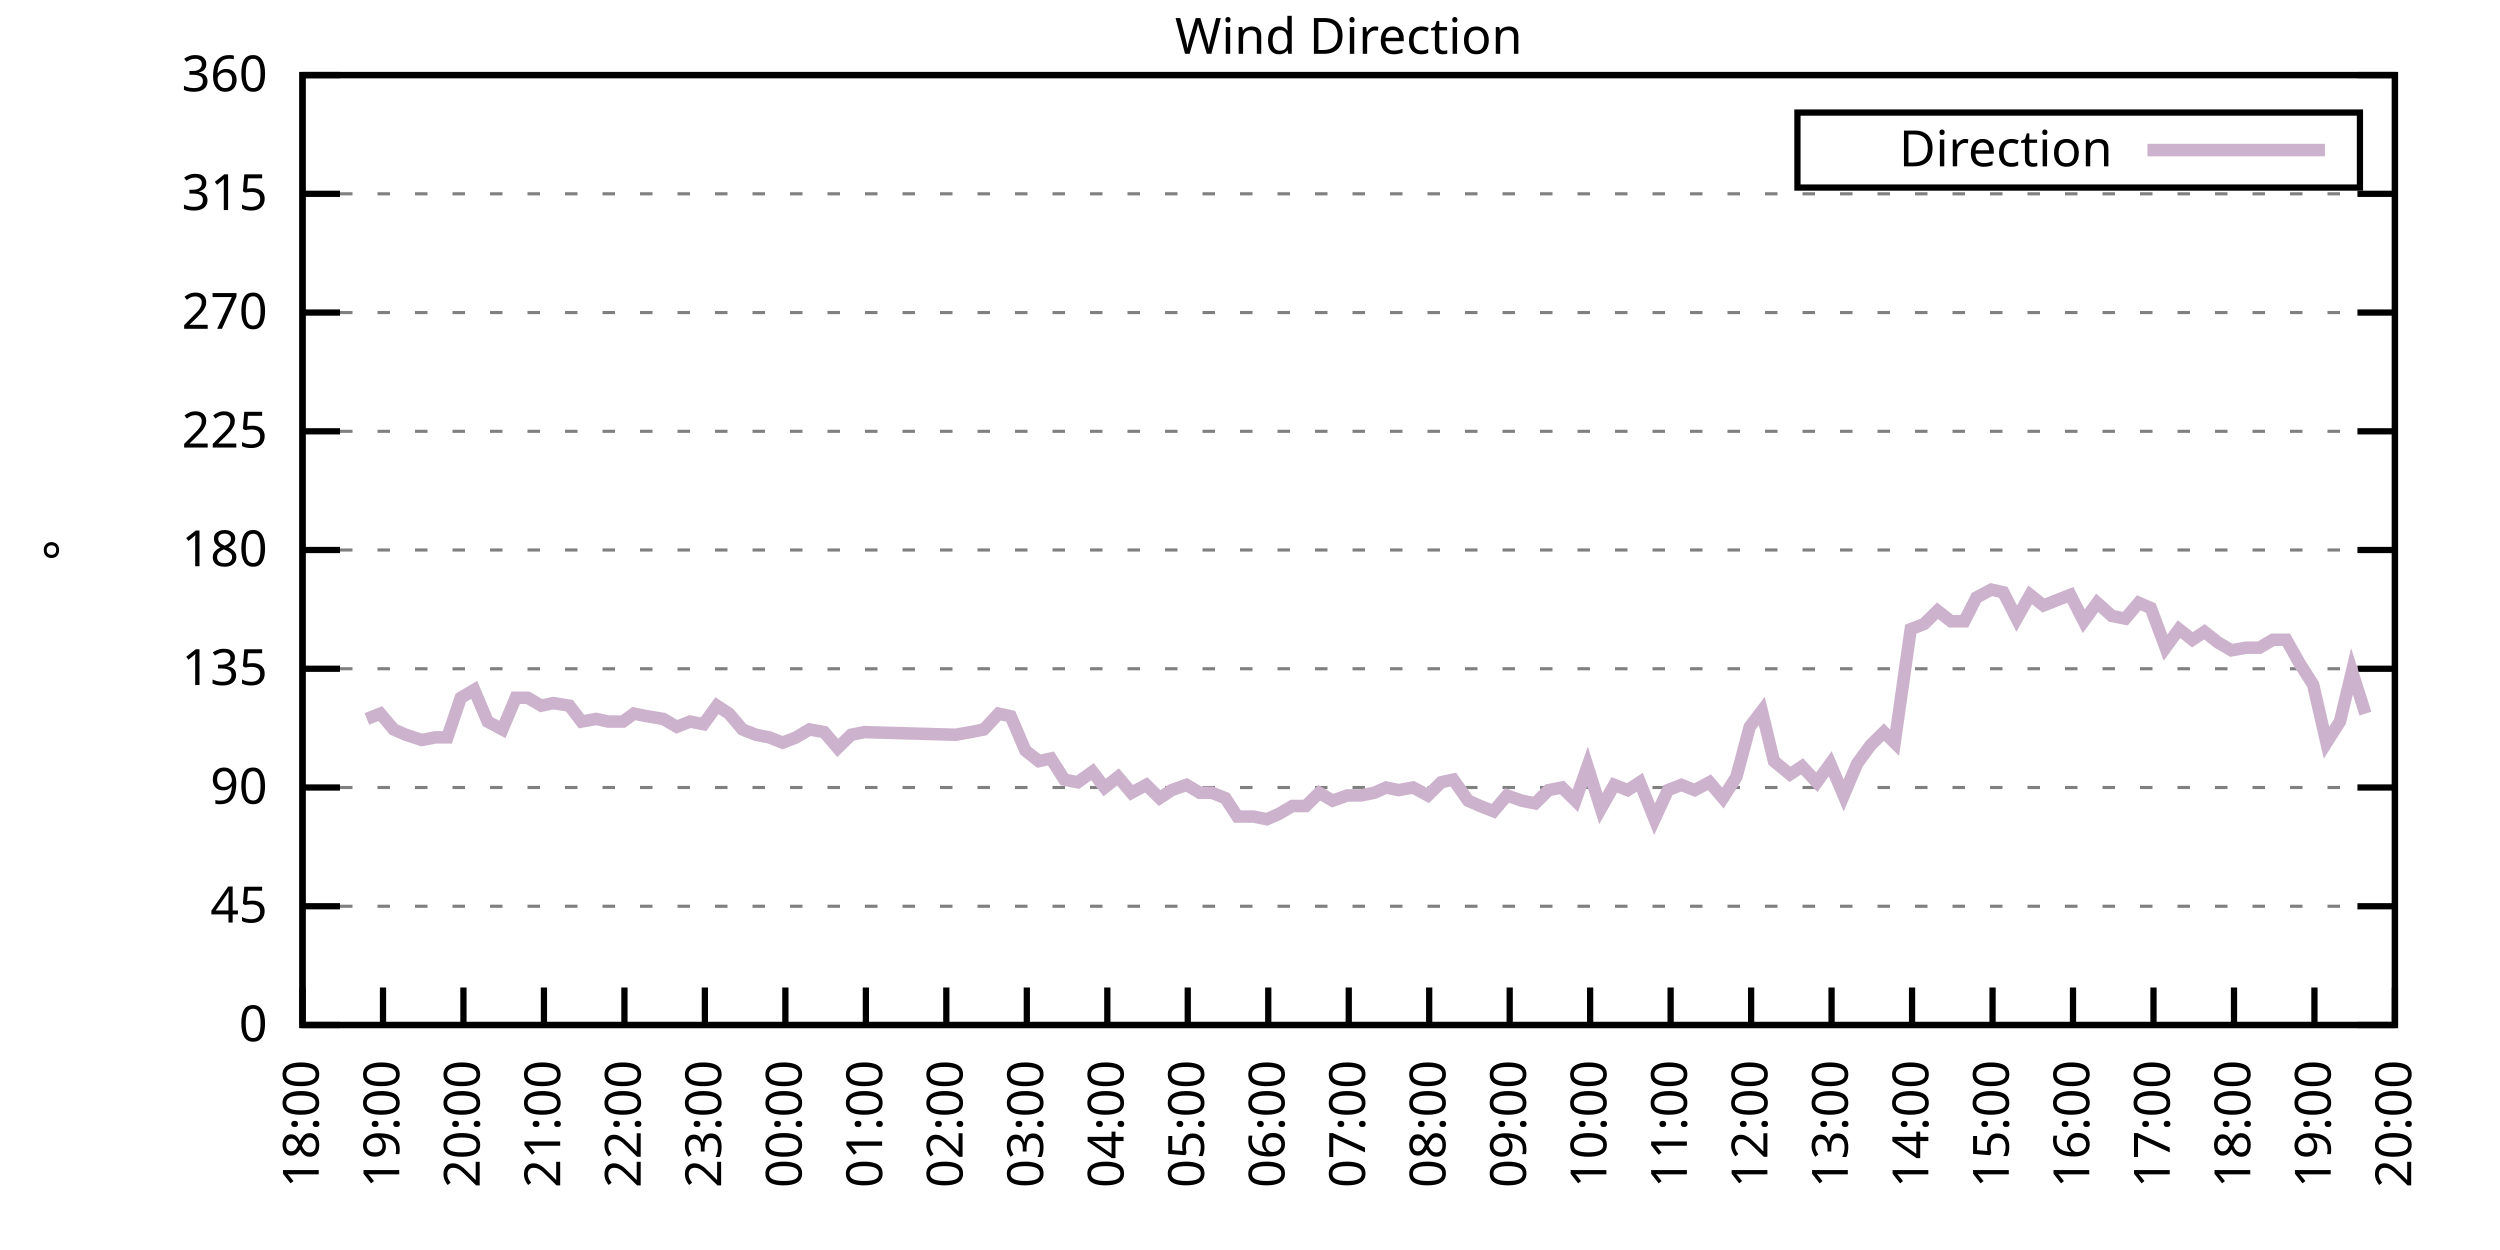
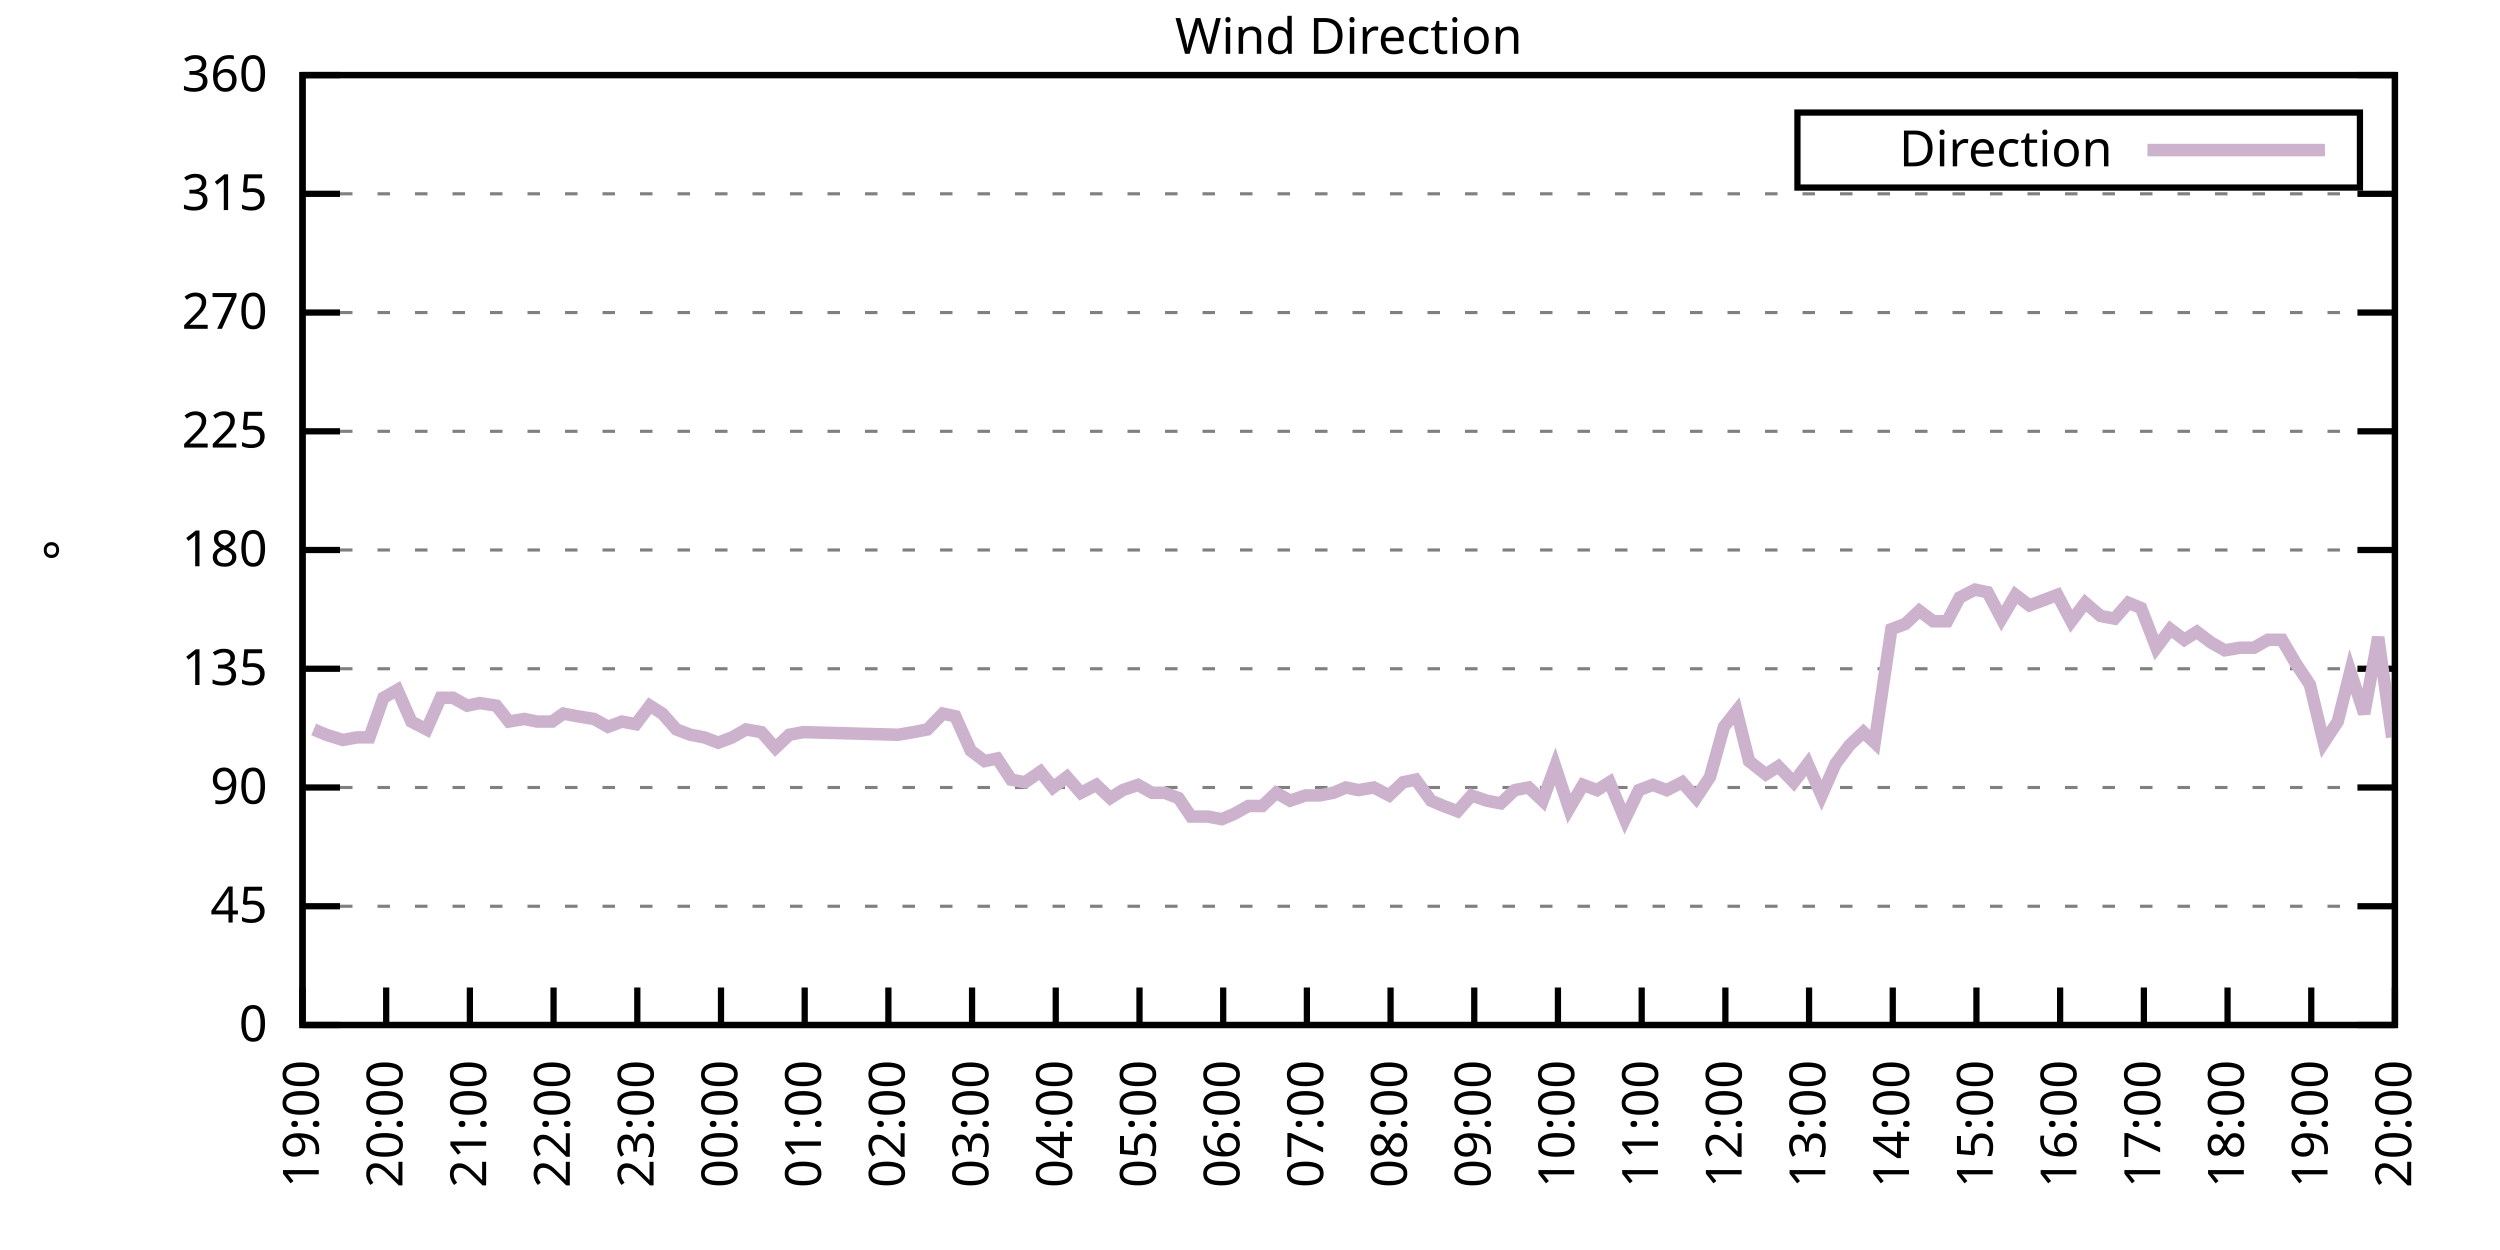
<svg xmlns="http://www.w3.org/2000/svg" xmlns:xlink="http://www.w3.org/1999/xlink" width="400" height="200" viewBox="0 0 400 200">
  <g id="gnuplot_canvas">
    <rect x="0" y="0" width="400" height="200" fill="none" />
    <defs>
      <circle id="gpDot" r="0.5" stroke-width="0.5" stroke="currentColor" />
      <path id="gpPt0" stroke-width="0.333" stroke="currentColor" d="M-1,0 h2 M0,-1 v2" />
      <path id="gpPt1" stroke-width="0.333" stroke="currentColor" d="M-1,-1 L1,1 M1,-1 L-1,1" />
      <path id="gpPt2" stroke-width="0.333" stroke="currentColor" d="M-1,0 L1,0 M0,-1 L0,1 M-1,-1 L1,1 M-1,1 L1,-1" />
      <rect id="gpPt3" stroke-width="0.333" stroke="currentColor" x="-1" y="-1" width="2" height="2" />
      <rect id="gpPt4" stroke-width="0.333" stroke="currentColor" fill="currentColor" x="-1" y="-1" width="2" height="2" />
      <circle id="gpPt5" stroke-width="0.333" stroke="currentColor" cx="0" cy="0" r="1" />
      <use xlink:href="#gpPt5" id="gpPt6" fill="currentColor" stroke="none" />
      <path id="gpPt7" stroke-width="0.333" stroke="currentColor" d="M0,-1.33 L-1.33,0.67 L1.33,0.67 z" />
      <use xlink:href="#gpPt7" id="gpPt8" fill="currentColor" stroke="none" />
      <use xlink:href="#gpPt7" id="gpPt9" stroke="currentColor" transform="rotate(180)" />
      <use xlink:href="#gpPt9" id="gpPt10" fill="currentColor" stroke="none" />
      <use xlink:href="#gpPt3" id="gpPt11" stroke="currentColor" transform="rotate(45)" />
      <use xlink:href="#gpPt11" id="gpPt12" fill="currentColor" stroke="none" />
      <path id="gpPt13" stroke-width="0.333" stroke="currentColor" d="M0,1.330 L1.265,0.411 L0.782,-1.067 L-0.782,-1.076 L-1.265,0.411 z" />
      <use xlink:href="#gpPt13" id="gpPt14" fill="currentColor" stroke="none" />
      <filter id="textbox" filterUnits="objectBoundingBox" x="0" y="0" height="1" width="1">
        <feFlood flood-color="white" flood-opacity="1" result="bgnd" />
        <feComposite in="SourceGraphic" in2="bgnd" operator="atop" />
      </filter>
      <filter id="greybox" filterUnits="objectBoundingBox" x="0" y="0" height="1" width="1">
        <feFlood flood-color="lightgrey" flood-opacity="1" result="grey" />
        <feComposite in="SourceGraphic" in2="grey" operator="atop" />
      </filter>
    </defs>
    <g fill="none" color="white" stroke="currentColor" stroke-width="1.00" stroke-linecap="butt" stroke-linejoin="miter">
</g>
    <g fill="none" color="black" stroke="currentColor" stroke-width="1.00" stroke-linecap="butt" stroke-linejoin="miter">
      <g stroke="none" shape-rendering="crispEdges">
        <polygon fill="rgb(255, 255, 255)" points="48.40,164.00 383.18,164.00 383.18,12.02 48.40,12.02 " />
      </g>
    </g>
    <g fill="none" color="black" stroke="currentColor" stroke-width="1.00" stroke-linecap="butt" stroke-linejoin="miter">
</g>
    <g fill="none" color="black" stroke="black" stroke-width="0.50" stroke-linecap="butt" stroke-linejoin="miter">
</g>
    <g fill="none" color="gray" stroke="currentColor" stroke-width="0.50" stroke-linecap="butt" stroke-linejoin="miter">
      <path stroke="gray" stroke-dasharray="2,4" class="gridline" d="M48.40,164.00 L383.19,164.00  " />
    </g>
    <g fill="none" color="gray" stroke="gray" stroke-width="1.00" stroke-linecap="butt" stroke-linejoin="miter">
</g>
    <g fill="none" color="black" stroke="currentColor" stroke-width="1.00" stroke-linecap="butt" stroke-linejoin="miter">
      <path stroke="black" d="M48.40,164.00 L54.40,164.00 M383.19,164.00 L377.19,164.00  " />
      <g transform="translate(42.80,166.60)" stroke="none" fill="black" font-family="Sans" font-size="8.00" text-anchor="end">
        <text>
          <tspan font-family="Sans"> 0</tspan>
        </text>
      </g>
    </g>
    <g fill="none" color="black" stroke="currentColor" stroke-width="1.00" stroke-linecap="butt" stroke-linejoin="miter">
</g>
    <g fill="none" color="black" stroke="black" stroke-width="0.50" stroke-linecap="butt" stroke-linejoin="miter">
</g>
    <g fill="none" color="gray" stroke="currentColor" stroke-width="0.50" stroke-linecap="butt" stroke-linejoin="miter">
      <path stroke="gray" stroke-dasharray="2,4" class="gridline" d="M48.40,145.00 L383.19,145.00  " />
    </g>
    <g fill="none" color="gray" stroke="gray" stroke-width="1.00" stroke-linecap="butt" stroke-linejoin="miter">
</g>
    <g fill="none" color="black" stroke="currentColor" stroke-width="1.00" stroke-linecap="butt" stroke-linejoin="miter">
      <path stroke="black" d="M48.40,145.00 L54.40,145.00 M383.19,145.00 L377.19,145.00  " />
      <g transform="translate(42.80,147.60)" stroke="none" fill="black" font-family="Sans" font-size="8.00" text-anchor="end">
        <text>
          <tspan font-family="Sans"> 45</tspan>
        </text>
      </g>
    </g>
    <g fill="none" color="black" stroke="currentColor" stroke-width="1.00" stroke-linecap="butt" stroke-linejoin="miter">
</g>
    <g fill="none" color="black" stroke="black" stroke-width="0.50" stroke-linecap="butt" stroke-linejoin="miter">
</g>
    <g fill="none" color="gray" stroke="currentColor" stroke-width="0.50" stroke-linecap="butt" stroke-linejoin="miter">
      <path stroke="gray" stroke-dasharray="2,4" class="gridline" d="M48.40,126.00 L383.19,126.00  " />
    </g>
    <g fill="none" color="gray" stroke="gray" stroke-width="1.00" stroke-linecap="butt" stroke-linejoin="miter">
</g>
    <g fill="none" color="black" stroke="currentColor" stroke-width="1.00" stroke-linecap="butt" stroke-linejoin="miter">
      <path stroke="black" d="M48.40,126.00 L54.40,126.00 M383.19,126.00 L377.19,126.00  " />
      <g transform="translate(42.80,128.60)" stroke="none" fill="black" font-family="Sans" font-size="8.00" text-anchor="end">
        <text>
          <tspan font-family="Sans"> 90</tspan>
        </text>
      </g>
    </g>
    <g fill="none" color="black" stroke="currentColor" stroke-width="1.00" stroke-linecap="butt" stroke-linejoin="miter">
</g>
    <g fill="none" color="black" stroke="black" stroke-width="0.50" stroke-linecap="butt" stroke-linejoin="miter">
</g>
    <g fill="none" color="gray" stroke="currentColor" stroke-width="0.50" stroke-linecap="butt" stroke-linejoin="miter">
      <path stroke="gray" stroke-dasharray="2,4" class="gridline" d="M48.40,107.00 L383.19,107.00  " />
    </g>
    <g fill="none" color="gray" stroke="gray" stroke-width="1.00" stroke-linecap="butt" stroke-linejoin="miter">
</g>
    <g fill="none" color="black" stroke="currentColor" stroke-width="1.00" stroke-linecap="butt" stroke-linejoin="miter">
      <path stroke="black" d="M48.40,107.00 L54.40,107.00 M383.19,107.00 L377.19,107.00  " />
      <g transform="translate(42.80,109.60)" stroke="none" fill="black" font-family="Sans" font-size="8.00" text-anchor="end">
        <text>
          <tspan font-family="Sans"> 135</tspan>
        </text>
      </g>
    </g>
    <g fill="none" color="black" stroke="currentColor" stroke-width="1.00" stroke-linecap="butt" stroke-linejoin="miter">
</g>
    <g fill="none" color="black" stroke="black" stroke-width="0.50" stroke-linecap="butt" stroke-linejoin="miter">
</g>
    <g fill="none" color="gray" stroke="currentColor" stroke-width="0.50" stroke-linecap="butt" stroke-linejoin="miter">
      <path stroke="gray" stroke-dasharray="2,4" class="gridline" d="M48.40,88.00 L383.19,88.00  " />
    </g>
    <g fill="none" color="gray" stroke="gray" stroke-width="1.00" stroke-linecap="butt" stroke-linejoin="miter">
</g>
    <g fill="none" color="black" stroke="currentColor" stroke-width="1.00" stroke-linecap="butt" stroke-linejoin="miter">
      <path stroke="black" d="M48.40,88.00 L54.40,88.00 M383.19,88.00 L377.19,88.00  " />
      <g transform="translate(42.80,90.60)" stroke="none" fill="black" font-family="Sans" font-size="8.00" text-anchor="end">
        <text>
          <tspan font-family="Sans"> 180</tspan>
        </text>
      </g>
    </g>
    <g fill="none" color="black" stroke="currentColor" stroke-width="1.00" stroke-linecap="butt" stroke-linejoin="miter">
</g>
    <g fill="none" color="black" stroke="black" stroke-width="0.50" stroke-linecap="butt" stroke-linejoin="miter">
</g>
    <g fill="none" color="gray" stroke="currentColor" stroke-width="0.50" stroke-linecap="butt" stroke-linejoin="miter">
      <path stroke="gray" stroke-dasharray="2,4" class="gridline" d="M48.40,69.01 L383.19,69.01  " />
    </g>
    <g fill="none" color="gray" stroke="gray" stroke-width="1.00" stroke-linecap="butt" stroke-linejoin="miter">
</g>
    <g fill="none" color="black" stroke="currentColor" stroke-width="1.00" stroke-linecap="butt" stroke-linejoin="miter">
      <path stroke="black" d="M48.40,69.01 L54.40,69.01 M383.19,69.01 L377.19,69.01  " />
      <g transform="translate(42.80,71.61)" stroke="none" fill="black" font-family="Sans" font-size="8.00" text-anchor="end">
        <text>
          <tspan font-family="Sans"> 225</tspan>
        </text>
      </g>
    </g>
    <g fill="none" color="black" stroke="currentColor" stroke-width="1.00" stroke-linecap="butt" stroke-linejoin="miter">
</g>
    <g fill="none" color="black" stroke="black" stroke-width="0.50" stroke-linecap="butt" stroke-linejoin="miter">
</g>
    <g fill="none" color="gray" stroke="currentColor" stroke-width="0.50" stroke-linecap="butt" stroke-linejoin="miter">
      <path stroke="gray" stroke-dasharray="2,4" class="gridline" d="M48.40,50.01 L383.19,50.01  " />
    </g>
    <g fill="none" color="gray" stroke="gray" stroke-width="1.00" stroke-linecap="butt" stroke-linejoin="miter">
</g>
    <g fill="none" color="black" stroke="currentColor" stroke-width="1.00" stroke-linecap="butt" stroke-linejoin="miter">
      <path stroke="black" d="M48.40,50.01 L54.40,50.01 M383.19,50.01 L377.19,50.01  " />
      <g transform="translate(42.80,52.61)" stroke="none" fill="black" font-family="Sans" font-size="8.00" text-anchor="end">
        <text>
          <tspan font-family="Sans"> 270</tspan>
        </text>
      </g>
    </g>
    <g fill="none" color="black" stroke="currentColor" stroke-width="1.00" stroke-linecap="butt" stroke-linejoin="miter">
</g>
    <g fill="none" color="black" stroke="black" stroke-width="0.50" stroke-linecap="butt" stroke-linejoin="miter">
</g>
    <g fill="none" color="gray" stroke="currentColor" stroke-width="0.50" stroke-linecap="butt" stroke-linejoin="miter">
      <path stroke="gray" stroke-dasharray="2,4" class="gridline" d="M48.40,31.01 L383.19,31.01  " />
    </g>
    <g fill="none" color="gray" stroke="gray" stroke-width="1.00" stroke-linecap="butt" stroke-linejoin="miter">
</g>
    <g fill="none" color="black" stroke="currentColor" stroke-width="1.00" stroke-linecap="butt" stroke-linejoin="miter">
      <path stroke="black" d="M48.40,31.01 L54.40,31.01 M383.19,31.01 L377.19,31.01  " />
      <g transform="translate(42.80,33.61)" stroke="none" fill="black" font-family="Sans" font-size="8.00" text-anchor="end">
        <text>
          <tspan font-family="Sans"> 315</tspan>
        </text>
      </g>
    </g>
    <g fill="none" color="black" stroke="currentColor" stroke-width="1.00" stroke-linecap="butt" stroke-linejoin="miter">
</g>
    <g fill="none" color="black" stroke="black" stroke-width="0.50" stroke-linecap="butt" stroke-linejoin="miter">
</g>
    <g fill="none" color="gray" stroke="currentColor" stroke-width="0.50" stroke-linecap="butt" stroke-linejoin="miter">
      <path stroke="gray" stroke-dasharray="2,4" class="gridline" d="M48.40,12.01 L383.19,12.01  " />
    </g>
    <g fill="none" color="gray" stroke="gray" stroke-width="1.00" stroke-linecap="butt" stroke-linejoin="miter">
</g>
    <g fill="none" color="black" stroke="currentColor" stroke-width="1.00" stroke-linecap="butt" stroke-linejoin="miter">
      <path stroke="black" d="M48.40,12.01 L54.40,12.01 M383.19,12.01 L377.19,12.01  " />
      <g transform="translate(42.80,14.61)" stroke="none" fill="black" font-family="Sans" font-size="8.00" text-anchor="end">
        <text>
          <tspan font-family="Sans"> 360</tspan>
        </text>
      </g>
    </g>
    <g fill="none" color="black" stroke="currentColor" stroke-width="1.00" stroke-linecap="butt" stroke-linejoin="miter">
      <path stroke="black" d="M48.40,164.00 L48.40,158.00  " />
      <g transform="translate(51.00,169.60) rotate(270.00)" stroke="none" fill="black" font-family="Sans" font-size="8.00" text-anchor="end">
        <text>
+           <tspan font-family="Sans">19:00</tspan>
+         </text>
+       </g>
+     </g>
+     <g fill="none" color="black" stroke="currentColor" stroke-width="1.00" stroke-linecap="butt" stroke-linejoin="miter">
+       <path stroke="black" d="M61.79,164.00 L61.79,158.00  " />
+       <g transform="translate(64.39,169.60) rotate(270.00)" stroke="none" fill="black" font-family="Sans" font-size="8.00" text-anchor="end">
+         <text>
+           <tspan font-family="Sans">20:00</tspan>
+         </text>
+       </g>
+     </g>
+     <g fill="none" color="black" stroke="currentColor" stroke-width="1.00" stroke-linecap="butt" stroke-linejoin="miter">
+       <path stroke="black" d="M75.18,164.00 L75.18,158.00  " />
+       <g transform="translate(77.78,169.60) rotate(270.00)" stroke="none" fill="black" font-family="Sans" font-size="8.00" text-anchor="end">
+         <text>
+           <tspan font-family="Sans">21:00</tspan>
+         </text>
+       </g>
+     </g>
+     <g fill="none" color="black" stroke="currentColor" stroke-width="1.00" stroke-linecap="butt" stroke-linejoin="miter">
+       <path stroke="black" d="M88.57,164.00 L88.57,158.00  " />
+       <g transform="translate(91.17,169.60) rotate(270.00)" stroke="none" fill="black" font-family="Sans" font-size="8.00" text-anchor="end">
+         <text>
+           <tspan font-family="Sans">22:00</tspan>
+         </text>
+       </g>
+     </g>
+     <g fill="none" color="black" stroke="currentColor" stroke-width="1.00" stroke-linecap="butt" stroke-linejoin="miter">
+       <path stroke="black" d="M101.97,164.00 L101.97,158.00  " />
+       <g transform="translate(104.57,169.60) rotate(270.00)" stroke="none" fill="black" font-family="Sans" font-size="8.00" text-anchor="end">
+         <text>
+           <tspan font-family="Sans">23:00</tspan>
+         </text>
+       </g>
+     </g>
+     <g fill="none" color="black" stroke="currentColor" stroke-width="1.00" stroke-linecap="butt" stroke-linejoin="miter">
+       <path stroke="black" d="M115.36,164.00 L115.36,158.00  " />
+       <g transform="translate(117.96,169.60) rotate(270.00)" stroke="none" fill="black" font-family="Sans" font-size="8.00" text-anchor="end">
+         <text>
+           <tspan font-family="Sans">00:00</tspan>
+         </text>
+       </g>
+     </g>
+     <g fill="none" color="black" stroke="currentColor" stroke-width="1.00" stroke-linecap="butt" stroke-linejoin="miter">
+       <path stroke="black" d="M128.75,164.00 L128.75,158.00  " />
+       <g transform="translate(131.35,169.60) rotate(270.00)" stroke="none" fill="black" font-family="Sans" font-size="8.00" text-anchor="end">
+         <text>
+           <tspan font-family="Sans">01:00</tspan>
+         </text>
+       </g>
+     </g>
+     <g fill="none" color="black" stroke="currentColor" stroke-width="1.00" stroke-linecap="butt" stroke-linejoin="miter">
+       <path stroke="black" d="M142.14,164.00 L142.14,158.00  " />
+       <g transform="translate(144.74,169.60) rotate(270.00)" stroke="none" fill="black" font-family="Sans" font-size="8.00" text-anchor="end">
+         <text>
+           <tspan font-family="Sans">02:00</tspan>
+         </text>
+       </g>
+     </g>
+     <g fill="none" color="black" stroke="currentColor" stroke-width="1.00" stroke-linecap="butt" stroke-linejoin="miter">
+       <path stroke="black" d="M155.53,164.00 L155.53,158.00  " />
+       <g transform="translate(158.13,169.60) rotate(270.00)" stroke="none" fill="black" font-family="Sans" font-size="8.00" text-anchor="end">
+         <text>
+           <tspan font-family="Sans">03:00</tspan>
+         </text>
+       </g>
+     </g>
+     <g fill="none" color="black" stroke="currentColor" stroke-width="1.00" stroke-linecap="butt" stroke-linejoin="miter">
+       <path stroke="black" d="M168.92,164.00 L168.92,158.00  " />
+       <g transform="translate(171.52,169.60) rotate(270.00)" stroke="none" fill="black" font-family="Sans" font-size="8.00" text-anchor="end">
+         <text>
+           <tspan font-family="Sans">04:00</tspan>
+         </text>
+       </g>
+     </g>
+     <g fill="none" color="black" stroke="currentColor" stroke-width="1.00" stroke-linecap="butt" stroke-linejoin="miter">
+       <path stroke="black" d="M182.32,164.00 L182.32,158.00  " />
+       <g transform="translate(184.92,169.60) rotate(270.00)" stroke="none" fill="black" font-family="Sans" font-size="8.00" text-anchor="end">
+         <text>
+           <tspan font-family="Sans">05:00</tspan>
+         </text>
+       </g>
+     </g>
+     <g fill="none" color="black" stroke="currentColor" stroke-width="1.00" stroke-linecap="butt" stroke-linejoin="miter">
+       <path stroke="black" d="M195.71,164.00 L195.71,158.00  " />
+       <g transform="translate(198.31,169.60) rotate(270.00)" stroke="none" fill="black" font-family="Sans" font-size="8.00" text-anchor="end">
+         <text>
+           <tspan font-family="Sans">06:00</tspan>
+         </text>
+       </g>
+     </g>
+     <g fill="none" color="black" stroke="currentColor" stroke-width="1.00" stroke-linecap="butt" stroke-linejoin="miter">
+       <path stroke="black" d="M209.10,164.00 L209.10,158.00  " />
+       <g transform="translate(211.70,169.60) rotate(270.00)" stroke="none" fill="black" font-family="Sans" font-size="8.00" text-anchor="end">
+         <text>
+           <tspan font-family="Sans">07:00</tspan>
+         </text>
+       </g>
+     </g>
+     <g fill="none" color="black" stroke="currentColor" stroke-width="1.00" stroke-linecap="butt" stroke-linejoin="miter">
+       <path stroke="black" d="M222.49,164.00 L222.49,158.00  " />
+       <g transform="translate(225.09,169.60) rotate(270.00)" stroke="none" fill="black" font-family="Sans" font-size="8.00" text-anchor="end">
+         <text>
+           <tspan font-family="Sans">08:00</tspan>
+         </text>
+       </g>
+     </g>
+     <g fill="none" color="black" stroke="currentColor" stroke-width="1.00" stroke-linecap="butt" stroke-linejoin="miter">
+       <path stroke="black" d="M235.88,164.00 L235.88,158.00  " />
+       <g transform="translate(238.48,169.60) rotate(270.00)" stroke="none" fill="black" font-family="Sans" font-size="8.00" text-anchor="end">
+         <text>
+           <tspan font-family="Sans">09:00</tspan>
+         </text>
+       </g>
+     </g>
+     <g fill="none" color="black" stroke="currentColor" stroke-width="1.00" stroke-linecap="butt" stroke-linejoin="miter">
+       <path stroke="black" d="M249.27,164.00 L249.27,158.00  " />
+       <g transform="translate(251.87,169.60) rotate(270.00)" stroke="none" fill="black" font-family="Sans" font-size="8.00" text-anchor="end">
+         <text>
+           <tspan font-family="Sans">10:00</tspan>
+         </text>
+       </g>
+     </g>
+     <g fill="none" color="black" stroke="currentColor" stroke-width="1.00" stroke-linecap="butt" stroke-linejoin="miter">
+       <path stroke="black" d="M262.67,164.00 L262.67,158.00  " />
+       <g transform="translate(265.27,169.60) rotate(270.00)" stroke="none" fill="black" font-family="Sans" font-size="8.00" text-anchor="end">
+         <text>
+           <tspan font-family="Sans">11:00</tspan>
+         </text>
+       </g>
+     </g>
+     <g fill="none" color="black" stroke="currentColor" stroke-width="1.00" stroke-linecap="butt" stroke-linejoin="miter">
+       <path stroke="black" d="M276.06,164.00 L276.06,158.00  " />
+       <g transform="translate(278.66,169.60) rotate(270.00)" stroke="none" fill="black" font-family="Sans" font-size="8.00" text-anchor="end">
+         <text>
+           <tspan font-family="Sans">12:00</tspan>
+         </text>
+       </g>
+     </g>
+     <g fill="none" color="black" stroke="currentColor" stroke-width="1.00" stroke-linecap="butt" stroke-linejoin="miter">
+       <path stroke="black" d="M289.45,164.00 L289.45,158.00  " />
+       <g transform="translate(292.05,169.60) rotate(270.00)" stroke="none" fill="black" font-family="Sans" font-size="8.00" text-anchor="end">
+         <text>
+           <tspan font-family="Sans">13:00</tspan>
+         </text>
+       </g>
+     </g>
+     <g fill="none" color="black" stroke="currentColor" stroke-width="1.00" stroke-linecap="butt" stroke-linejoin="miter">
+       <path stroke="black" d="M302.84,164.00 L302.84,158.00  " />
+       <g transform="translate(305.44,169.60) rotate(270.00)" stroke="none" fill="black" font-family="Sans" font-size="8.00" text-anchor="end">
+         <text>
+           <tspan font-family="Sans">14:00</tspan>
+         </text>
+       </g>
+     </g>
+     <g fill="none" color="black" stroke="currentColor" stroke-width="1.00" stroke-linecap="butt" stroke-linejoin="miter">
+       <path stroke="black" d="M316.23,164.00 L316.23,158.00  " />
+       <g transform="translate(318.83,169.60) rotate(270.00)" stroke="none" fill="black" font-family="Sans" font-size="8.00" text-anchor="end">
+         <text>
+           <tspan font-family="Sans">15:00</tspan>
+         </text>
+       </g>
+     </g>
+     <g fill="none" color="black" stroke="currentColor" stroke-width="1.00" stroke-linecap="butt" stroke-linejoin="miter">
+       <path stroke="black" d="M329.62,164.00 L329.62,158.00  " />
+       <g transform="translate(332.22,169.60) rotate(270.00)" stroke="none" fill="black" font-family="Sans" font-size="8.00" text-anchor="end">
+         <text>
+           <tspan font-family="Sans">16:00</tspan>
+         </text>
+       </g>
+     </g>
+     <g fill="none" color="black" stroke="currentColor" stroke-width="1.00" stroke-linecap="butt" stroke-linejoin="miter">
+       <path stroke="black" d="M343.02,164.00 L343.02,158.00  " />
+       <g transform="translate(345.62,169.60) rotate(270.00)" stroke="none" fill="black" font-family="Sans" font-size="8.00" text-anchor="end">
+         <text>
+           <tspan font-family="Sans">17:00</tspan>
+         </text>
+       </g>
+     </g>
+     <g fill="none" color="black" stroke="currentColor" stroke-width="1.00" stroke-linecap="butt" stroke-linejoin="miter">
+       <path stroke="black" d="M356.41,164.00 L356.41,158.00  " />
+       <g transform="translate(359.01,169.60) rotate(270.00)" stroke="none" fill="black" font-family="Sans" font-size="8.00" text-anchor="end">
+         <text>
          <tspan font-family="Sans">18:00</tspan>
        </text>
      </g>
    </g>
    <g fill="none" color="black" stroke="currentColor" stroke-width="1.00" stroke-linecap="butt" stroke-linejoin="miter">
-       <path stroke="black" d="M61.28,164.00 L61.28,158.00  " />
-       <g transform="translate(63.88,169.60) rotate(270.00)" stroke="none" fill="black" font-family="Sans" font-size="8.00" text-anchor="end">
-         <text>
-           <tspan font-family="Sans">19:00</tspan>
-         </text>
-       </g>
-     </g>
-     <g fill="none" color="black" stroke="currentColor" stroke-width="1.00" stroke-linecap="butt" stroke-linejoin="miter">
-       <path stroke="black" d="M74.15,164.00 L74.15,158.00  " />
-       <g transform="translate(76.75,169.60) rotate(270.00)" stroke="none" fill="black" font-family="Sans" font-size="8.00" text-anchor="end">
-         <text>
-           <tspan font-family="Sans">20:00</tspan>
-         </text>
-       </g>
-     </g>
-     <g fill="none" color="black" stroke="currentColor" stroke-width="1.00" stroke-linecap="butt" stroke-linejoin="miter">
-       <path stroke="black" d="M87.03,164.00 L87.03,158.00  " />
-       <g transform="translate(89.63,169.60) rotate(270.00)" stroke="none" fill="black" font-family="Sans" font-size="8.00" text-anchor="end">
-         <text>
-           <tspan font-family="Sans">21:00</tspan>
-         </text>
-       </g>
-     </g>
-     <g fill="none" color="black" stroke="currentColor" stroke-width="1.00" stroke-linecap="butt" stroke-linejoin="miter">
-       <path stroke="black" d="M99.91,164.00 L99.91,158.00  " />
-       <g transform="translate(102.51,169.60) rotate(270.00)" stroke="none" fill="black" font-family="Sans" font-size="8.00" text-anchor="end">
-         <text>
-           <tspan font-family="Sans">22:00</tspan>
-         </text>
-       </g>
-     </g>
-     <g fill="none" color="black" stroke="currentColor" stroke-width="1.00" stroke-linecap="butt" stroke-linejoin="miter">
-       <path stroke="black" d="M112.78,164.00 L112.78,158.00  " />
-       <g transform="translate(115.38,169.60) rotate(270.00)" stroke="none" fill="black" font-family="Sans" font-size="8.00" text-anchor="end">
-         <text>
-           <tspan font-family="Sans">23:00</tspan>
-         </text>
-       </g>
-     </g>
-     <g fill="none" color="black" stroke="currentColor" stroke-width="1.00" stroke-linecap="butt" stroke-linejoin="miter">
-       <path stroke="black" d="M125.66,164.00 L125.66,158.00  " />
-       <g transform="translate(128.26,169.60) rotate(270.00)" stroke="none" fill="black" font-family="Sans" font-size="8.00" text-anchor="end">
-         <text>
-           <tspan font-family="Sans">00:00</tspan>
-         </text>
-       </g>
-     </g>
-     <g fill="none" color="black" stroke="currentColor" stroke-width="1.00" stroke-linecap="butt" stroke-linejoin="miter">
-       <path stroke="black" d="M138.54,164.00 L138.54,158.00  " />
-       <g transform="translate(141.14,169.60) rotate(270.00)" stroke="none" fill="black" font-family="Sans" font-size="8.00" text-anchor="end">
-         <text>
-           <tspan font-family="Sans">01:00</tspan>
-         </text>
-       </g>
-     </g>
-     <g fill="none" color="black" stroke="currentColor" stroke-width="1.00" stroke-linecap="butt" stroke-linejoin="miter">
-       <path stroke="black" d="M151.41,164.00 L151.41,158.00  " />
-       <g transform="translate(154.01,169.60) rotate(270.00)" stroke="none" fill="black" font-family="Sans" font-size="8.00" text-anchor="end">
-         <text>
-           <tspan font-family="Sans">02:00</tspan>
-         </text>
-       </g>
-     </g>
-     <g fill="none" color="black" stroke="currentColor" stroke-width="1.00" stroke-linecap="butt" stroke-linejoin="miter">
-       <path stroke="black" d="M164.29,164.00 L164.29,158.00  " />
-       <g transform="translate(166.89,169.60) rotate(270.00)" stroke="none" fill="black" font-family="Sans" font-size="8.00" text-anchor="end">
-         <text>
-           <tspan font-family="Sans">03:00</tspan>
-         </text>
-       </g>
-     </g>
-     <g fill="none" color="black" stroke="currentColor" stroke-width="1.00" stroke-linecap="butt" stroke-linejoin="miter">
-       <path stroke="black" d="M177.17,164.00 L177.17,158.00  " />
-       <g transform="translate(179.77,169.60) rotate(270.00)" stroke="none" fill="black" font-family="Sans" font-size="8.00" text-anchor="end">
-         <text>
-           <tspan font-family="Sans">04:00</tspan>
-         </text>
-       </g>
-     </g>
-     <g fill="none" color="black" stroke="currentColor" stroke-width="1.00" stroke-linecap="butt" stroke-linejoin="miter">
-       <path stroke="black" d="M190.04,164.00 L190.04,158.00  " />
-       <g transform="translate(192.64,169.60) rotate(270.00)" stroke="none" fill="black" font-family="Sans" font-size="8.00" text-anchor="end">
-         <text>
-           <tspan font-family="Sans">05:00</tspan>
-         </text>
-       </g>
-     </g>
-     <g fill="none" color="black" stroke="currentColor" stroke-width="1.00" stroke-linecap="butt" stroke-linejoin="miter">
-       <path stroke="black" d="M202.92,164.00 L202.92,158.00  " />
-       <g transform="translate(205.52,169.60) rotate(270.00)" stroke="none" fill="black" font-family="Sans" font-size="8.00" text-anchor="end">
-         <text>
-           <tspan font-family="Sans">06:00</tspan>
-         </text>
-       </g>
-     </g>
-     <g fill="none" color="black" stroke="currentColor" stroke-width="1.00" stroke-linecap="butt" stroke-linejoin="miter">
-       <path stroke="black" d="M215.80,164.00 L215.80,158.00  " />
-       <g transform="translate(218.40,169.60) rotate(270.00)" stroke="none" fill="black" font-family="Sans" font-size="8.00" text-anchor="end">
-         <text>
-           <tspan font-family="Sans">07:00</tspan>
-         </text>
-       </g>
-     </g>
-     <g fill="none" color="black" stroke="currentColor" stroke-width="1.00" stroke-linecap="butt" stroke-linejoin="miter">
-       <path stroke="black" d="M228.67,164.00 L228.67,158.00  " />
-       <g transform="translate(231.27,169.60) rotate(270.00)" stroke="none" fill="black" font-family="Sans" font-size="8.00" text-anchor="end">
-         <text>
-           <tspan font-family="Sans">08:00</tspan>
-         </text>
-       </g>
-     </g>
-     <g fill="none" color="black" stroke="currentColor" stroke-width="1.00" stroke-linecap="butt" stroke-linejoin="miter">
-       <path stroke="black" d="M241.55,164.00 L241.55,158.00  " />
-       <g transform="translate(244.15,169.60) rotate(270.00)" stroke="none" fill="black" font-family="Sans" font-size="8.00" text-anchor="end">
-         <text>
-           <tspan font-family="Sans">09:00</tspan>
-         </text>
-       </g>
-     </g>
-     <g fill="none" color="black" stroke="currentColor" stroke-width="1.00" stroke-linecap="butt" stroke-linejoin="miter">
-       <path stroke="black" d="M254.42,164.00 L254.42,158.00  " />
-       <g transform="translate(257.02,169.60) rotate(270.00)" stroke="none" fill="black" font-family="Sans" font-size="8.00" text-anchor="end">
-         <text>
-           <tspan font-family="Sans">10:00</tspan>
-         </text>
-       </g>
-     </g>
-     <g fill="none" color="black" stroke="currentColor" stroke-width="1.00" stroke-linecap="butt" stroke-linejoin="miter">
-       <path stroke="black" d="M267.30,164.00 L267.30,158.00  " />
-       <g transform="translate(269.90,169.60) rotate(270.00)" stroke="none" fill="black" font-family="Sans" font-size="8.00" text-anchor="end">
-         <text>
-           <tspan font-family="Sans">11:00</tspan>
-         </text>
-       </g>
-     </g>
-     <g fill="none" color="black" stroke="currentColor" stroke-width="1.00" stroke-linecap="butt" stroke-linejoin="miter">
-       <path stroke="black" d="M280.18,164.00 L280.18,158.00  " />
-       <g transform="translate(282.78,169.60) rotate(270.00)" stroke="none" fill="black" font-family="Sans" font-size="8.00" text-anchor="end">
-         <text>
-           <tspan font-family="Sans">12:00</tspan>
-         </text>
-       </g>
-     </g>
-     <g fill="none" color="black" stroke="currentColor" stroke-width="1.00" stroke-linecap="butt" stroke-linejoin="miter">
-       <path stroke="black" d="M293.05,164.00 L293.05,158.00  " />
-       <g transform="translate(295.65,169.60) rotate(270.00)" stroke="none" fill="black" font-family="Sans" font-size="8.00" text-anchor="end">
-         <text>
-           <tspan font-family="Sans">13:00</tspan>
-         </text>
-       </g>
-     </g>
-     <g fill="none" color="black" stroke="currentColor" stroke-width="1.00" stroke-linecap="butt" stroke-linejoin="miter">
-       <path stroke="black" d="M305.93,164.00 L305.93,158.00  " />
-       <g transform="translate(308.53,169.60) rotate(270.00)" stroke="none" fill="black" font-family="Sans" font-size="8.00" text-anchor="end">
-         <text>
-           <tspan font-family="Sans">14:00</tspan>
-         </text>
-       </g>
-     </g>
-     <g fill="none" color="black" stroke="currentColor" stroke-width="1.00" stroke-linecap="butt" stroke-linejoin="miter">
-       <path stroke="black" d="M318.81,164.00 L318.81,158.00  " />
-       <g transform="translate(321.41,169.60) rotate(270.00)" stroke="none" fill="black" font-family="Sans" font-size="8.00" text-anchor="end">
-         <text>
-           <tspan font-family="Sans">15:00</tspan>
-         </text>
-       </g>
-     </g>
-     <g fill="none" color="black" stroke="currentColor" stroke-width="1.00" stroke-linecap="butt" stroke-linejoin="miter">
-       <path stroke="black" d="M331.68,164.00 L331.68,158.00  " />
-       <g transform="translate(334.28,169.60) rotate(270.00)" stroke="none" fill="black" font-family="Sans" font-size="8.00" text-anchor="end">
-         <text>
-           <tspan font-family="Sans">16:00</tspan>
-         </text>
-       </g>
-     </g>
-     <g fill="none" color="black" stroke="currentColor" stroke-width="1.00" stroke-linecap="butt" stroke-linejoin="miter">
-       <path stroke="black" d="M344.56,164.00 L344.56,158.00  " />
-       <g transform="translate(347.16,169.60) rotate(270.00)" stroke="none" fill="black" font-family="Sans" font-size="8.00" text-anchor="end">
-         <text>
-           <tspan font-family="Sans">17:00</tspan>
-         </text>
-       </g>
-     </g>
-     <g fill="none" color="black" stroke="currentColor" stroke-width="1.00" stroke-linecap="butt" stroke-linejoin="miter">
-       <path stroke="black" d="M357.44,164.00 L357.44,158.00  " />
-       <g transform="translate(360.04,169.60) rotate(270.00)" stroke="none" fill="black" font-family="Sans" font-size="8.00" text-anchor="end">
-         <text>
-           <tspan font-family="Sans">18:00</tspan>
-         </text>
-       </g>
-     </g>
-     <g fill="none" color="black" stroke="currentColor" stroke-width="1.00" stroke-linecap="butt" stroke-linejoin="miter">
-       <path stroke="black" d="M370.31,164.00 L370.31,158.00  " />
-       <g transform="translate(372.91,169.60) rotate(270.00)" stroke="none" fill="black" font-family="Sans" font-size="8.00" text-anchor="end">
+       <path stroke="black" d="M369.80,164.00 L369.80,158.00  " />
+       <g transform="translate(372.40,169.60) rotate(270.00)" stroke="none" fill="black" font-family="Sans" font-size="8.00" text-anchor="end">
        <text>
          <tspan font-family="Sans">19:00</tspan>
        </text>
      </g>
    </g>
    <g fill="none" color="black" stroke="currentColor" stroke-width="1.00" stroke-linecap="butt" stroke-linejoin="miter">
      <path stroke="black" d="M383.19,164.00 L383.19,158.00  " />
      <g transform="translate(385.79,169.60) rotate(270.00)" stroke="none" fill="black" font-family="Sans" font-size="8.00" text-anchor="end">
        <text>
          <tspan font-family="Sans">20:00</tspan>
        </text>
      </g>
    </g>
    <g fill="none" color="black" stroke="currentColor" stroke-width="1.00" stroke-linecap="butt" stroke-linejoin="miter">
</g>
    <g fill="none" color="black" stroke="currentColor" stroke-width="1.00" stroke-linecap="butt" stroke-linejoin="miter">
      <path stroke="black" d="M48.40,12.01 L48.40,164.00 L383.19,164.00 L383.19,12.01 L48.40,12.01 Z  " />
    </g>
    <g fill="none" color="black" stroke="currentColor" stroke-width="1.00" stroke-linecap="butt" stroke-linejoin="miter">
</g>
    <g fill="none" color="black" stroke="currentColor" stroke-width="1.00" stroke-linecap="butt" stroke-linejoin="miter">
      <path stroke="black" d="M287.59,30.01 L287.59,18.01 L377.59,18.01 L377.59,30.01 L287.59,30.01 Z  " />
    </g>
    <g id="Wind_direction_plot_1">
      <g fill="none" color="white" stroke="black" stroke-width="2.00" stroke-linecap="butt" stroke-linejoin="miter">
</g>
      <g fill="none" color="black" stroke="currentColor" stroke-width="2.00" stroke-linecap="butt" stroke-linejoin="miter">
        <g transform="translate(337.99,26.61)" stroke="none" fill="black" font-family="Sans" font-size="8.00" text-anchor="end">
          <text>
            <tspan font-family="Sans">Direction</tspan>
          </text>
        </g>
      </g>
      <g fill="none" color="black" stroke="currentColor" stroke-width="2.00" stroke-linecap="butt" stroke-linejoin="miter">
-         <path stroke="rgb(204, 178, 204)" d="M343.59,24.01 L371.99,24.01 M58.70,115.03 L60.85,114.18 L62.99,116.71 L64.92,117.56 L67.50,118.40 L69.65,117.98   L71.58,117.98 L73.72,111.65 L75.87,110.38 L78.02,115.45 L80.38,116.71 L82.52,111.65 L84.45,111.65 L86.60,112.91   L88.53,112.49 L91.11,112.91 L93.04,115.45 L95.40,115.03 L97.33,115.45 L99.69,115.45 L101.41,114.18 L103.55,114.60   L106.13,115.03 L108.28,116.29 L110.42,115.45 L112.57,115.87 L114.71,112.91 L116.65,114.18 L118.79,116.71 L120.94,117.56   L123.08,117.98 L125.23,118.83 L127.38,117.98 L129.52,116.71 L131.88,117.14 L134.03,119.67 L136.18,117.56 L138.32,117.14   L152.91,117.56 L155.28,117.14 L157.42,116.71 L159.78,114.18 L161.71,114.60 L164.07,120.09 L166.22,121.78 L168.15,121.36   L170.30,124.74 L172.44,125.16 L174.80,123.47 L176.74,126.00 L178.88,124.31 L181.03,126.85 L183.39,125.58 L185.54,127.69   L187.47,126.42 L189.83,125.58 L191.97,126.85 L193.90,126.85 L196.05,127.69 L197.98,130.65 L200.56,130.65 L202.70,131.07   L204.64,130.22 L206.78,128.96 L208.93,128.96 L211.07,126.85 L213.22,128.11 L215.58,127.27 L217.73,127.27 L219.87,126.85   L221.80,126.00 L223.74,126.42 L226.10,126.00 L228.46,127.27 L230.60,125.16 L232.53,124.74 L234.90,128.11 L236.83,128.96   L238.97,129.80 L241.12,127.27 L243.48,128.11 L245.63,128.54 L247.77,126.42 L249.92,126.00 L252.06,128.11 L254.00,122.62   L256.14,129.38 L258.29,125.58 L260.43,126.42 L262.37,125.16 L264.73,131.07 L266.87,126.42 L269.02,125.58 L271.16,126.42   L273.52,125.16 L275.67,127.69 L277.82,124.31 L279.96,116.29 L281.89,113.76 L283.83,121.78 L286.40,123.89 L288.33,122.62   L290.69,125.16 L292.84,122.20 L294.99,127.27 L297.13,122.20 L299.28,119.25 L301.42,117.14 L303.14,118.83 L305.72,100.67   L307.86,99.83 L310.01,97.72 L312.15,99.40 L314.30,99.40 L316.23,95.60 L318.59,94.34 L320.52,94.76 L322.67,98.98   L324.82,95.18 L326.96,96.87 L329.11,96.03 L331.25,95.18 L333.40,99.40 L335.55,96.45 L337.91,98.56 L340.05,98.98   L342.20,96.45 L344.13,97.29 L346.49,103.63 L348.64,100.67 L350.78,102.36 L352.72,101.09 L354.86,102.78 L357.01,104.05   L359.37,103.63 L361.51,103.63 L363.66,102.36 L365.81,102.36 L367.95,106.16 L370.10,109.54 L372.24,118.83 L374.39,115.45   L376.32,107.43 L378.47,114.18  " />
+         <path stroke="rgb(204, 178, 204)" d="M343.59,24.01 L371.99,24.01 M50.19,116.71 L52.19,117.56 L54.87,118.40 L57.10,117.98 L59.11,117.98 L61.35,111.65   L63.58,110.38 L65.81,115.45 L68.26,116.71 L70.50,111.65 L72.50,111.65 L74.74,112.91 L76.75,112.49 L79.42,112.91   L81.43,115.45 L83.89,115.03 L85.90,115.45 L88.35,115.45 L90.14,114.18 L92.37,114.60 L95.05,115.03 L97.28,116.29   L99.51,115.45 L101.74,115.87 L103.98,112.91 L105.98,114.18 L108.22,116.71 L110.45,117.56 L112.68,117.98 L114.91,118.83   L117.14,117.98 L119.38,116.71 L121.83,117.14 L124.06,119.67 L126.29,117.56 L128.53,117.14 L143.70,117.56 L146.16,117.14   L148.39,116.71 L150.85,114.18 L152.85,114.60 L155.31,120.09 L157.54,121.78 L159.55,121.36 L161.78,124.74 L164.01,125.16   L166.47,123.47 L168.48,126.00 L170.71,124.31 L172.94,126.85 L175.40,125.58 L177.63,127.69 L179.64,126.42 L182.09,125.58   L184.32,126.85 L186.33,126.85 L188.57,127.69 L190.57,130.65 L193.25,130.65 L195.48,131.07 L197.49,130.22 L199.73,128.96   L201.96,128.96 L204.19,126.85 L206.42,128.11 L208.88,127.27 L211.11,127.27 L213.34,126.85 L215.35,126.00 L217.36,126.42   L219.81,126.00 L222.27,127.27 L224.50,125.16 L226.51,124.74 L228.96,128.11 L230.97,128.96 L233.20,129.80 L235.44,127.27   L237.89,128.11 L240.12,128.54 L242.36,126.42 L244.59,126.00 L246.82,128.11 L248.83,122.62 L251.06,129.38 L253.29,125.58   L255.52,126.42 L257.53,125.16 L259.99,131.07 L262.22,126.42 L264.45,125.58 L266.68,126.42 L269.14,125.16 L271.37,127.69   L273.60,124.31 L275.83,116.29 L277.84,113.76 L279.85,121.78 L282.53,123.89 L284.54,122.62 L286.99,125.16 L289.23,122.20   L291.46,127.27 L293.69,122.20 L295.92,119.25 L298.15,117.14 L299.94,118.83 L302.62,100.67 L304.85,99.83 L307.08,97.72   L309.31,99.40 L311.54,99.40 L313.55,95.60 L316.01,94.34 L318.02,94.76 L320.25,98.98 L322.48,95.18 L324.71,96.87   L326.95,96.03 L329.18,95.18 L331.41,99.40 L333.64,96.45 L336.10,98.56 L338.33,98.98 L340.56,96.45 L342.57,97.29   L345.02,103.63 L347.26,100.67 L349.49,102.36 L351.50,101.09 L353.73,102.78 L355.96,104.05 L358.42,103.63 L360.65,103.63   L362.88,102.36 L365.11,102.36 L367.34,106.16 L369.58,109.54 L371.81,118.83 L374.04,115.45 L376.05,107.43 L378.28,114.18   L380.51,101.94 L382.74,117.98  " />
      </g>
    </g>
    <g fill="none" color="black" stroke="currentColor" stroke-width="2.00" stroke-linecap="butt" stroke-linejoin="miter">
</g>
    <g fill="none" color="black" stroke="black" stroke-width="1.00" stroke-linecap="butt" stroke-linejoin="miter">
</g>
    <g fill="none" color="black" stroke="currentColor" stroke-width="1.00" stroke-linecap="butt" stroke-linejoin="miter">
      <path stroke="black" d="M48.40,12.01 L48.40,164.00 L383.19,164.00 L383.19,12.01 L48.40,12.01 Z  " />
      <g transform="translate(12.80,88.01) rotate(270.00)" stroke="none" fill="black" font-family="Sans" font-size="8.00" text-anchor="middle">
        <text>
          <tspan font-family="Sans">°</tspan>
        </text>
      </g>
    </g>
    <g fill="none" color="black" stroke="currentColor" stroke-width="1.00" stroke-linecap="butt" stroke-linejoin="miter">
</g>
    <g fill="none" color="black" stroke="currentColor" stroke-width="1.00" stroke-linecap="butt" stroke-linejoin="miter">
      <g transform="translate(215.79,8.61)" stroke="none" fill="black" font-family="Sans" font-size="8.00" text-anchor="middle">
        <text>
          <tspan font-family="Sans">Wind Direction</tspan>
        </text>
      </g>
    </g>
    <g fill="none" color="black" stroke="currentColor" stroke-width="1.00" stroke-linecap="butt" stroke-linejoin="miter">
</g>
  </g>
</svg>
